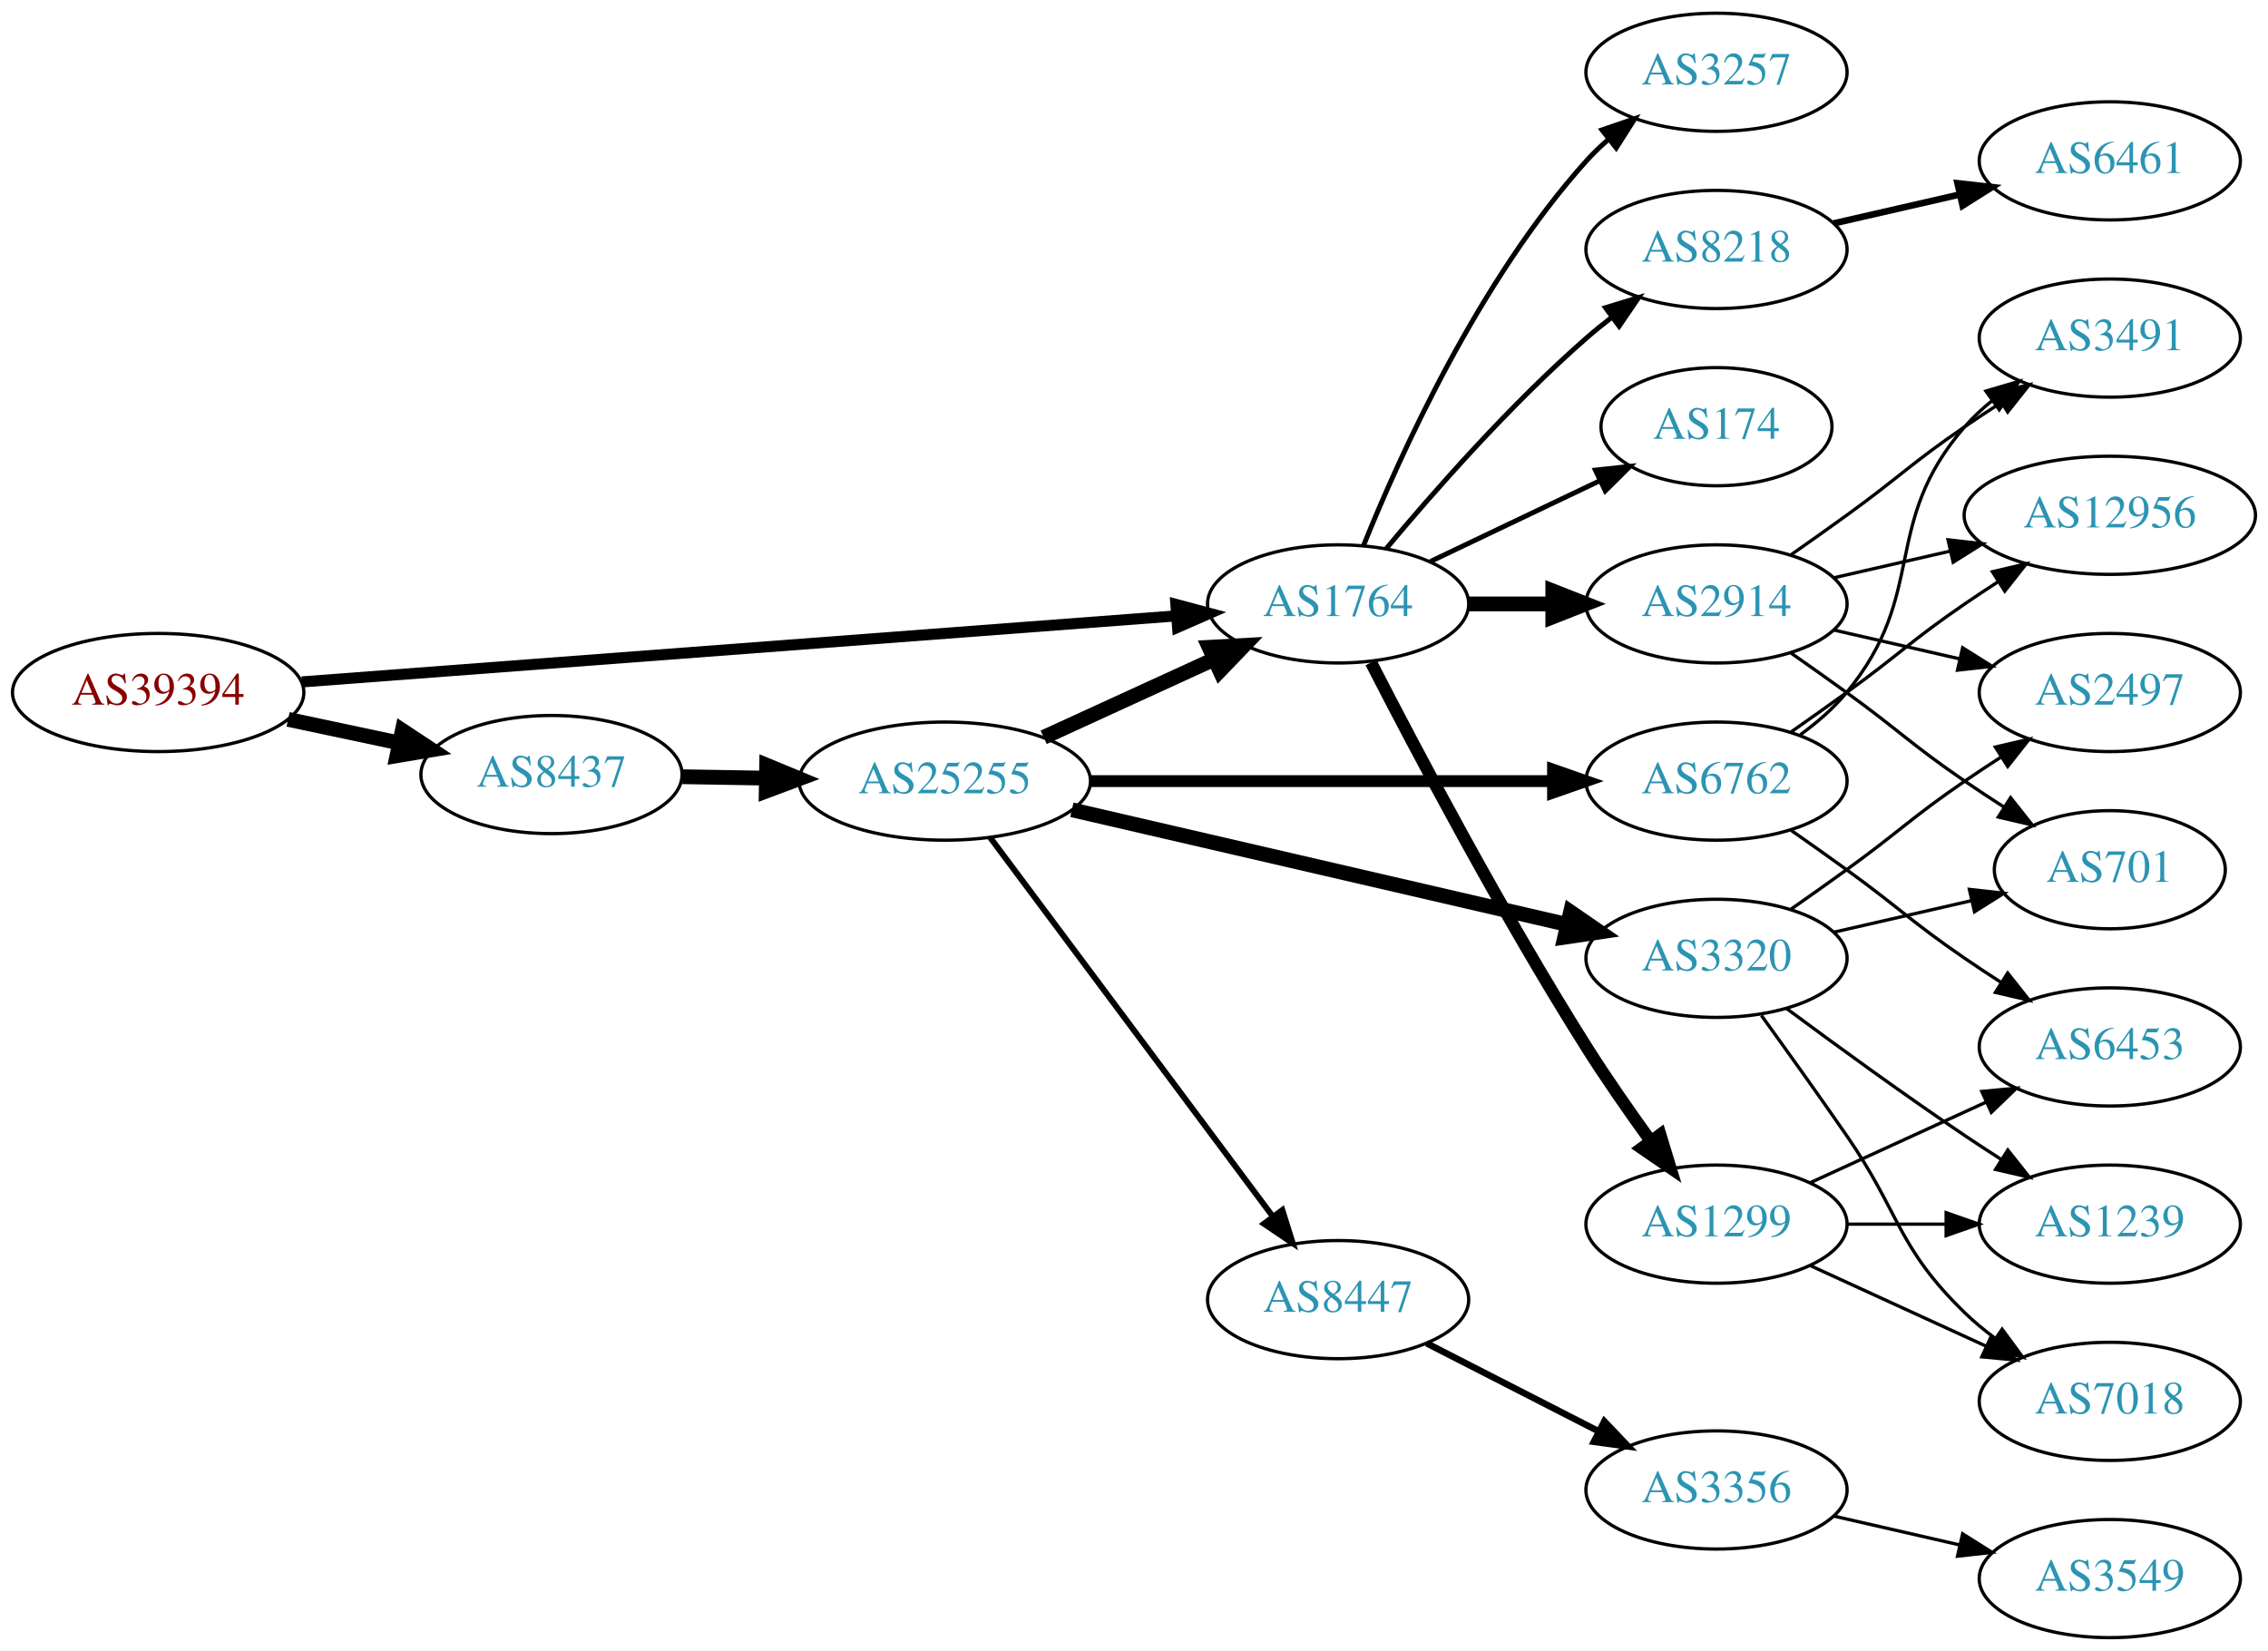
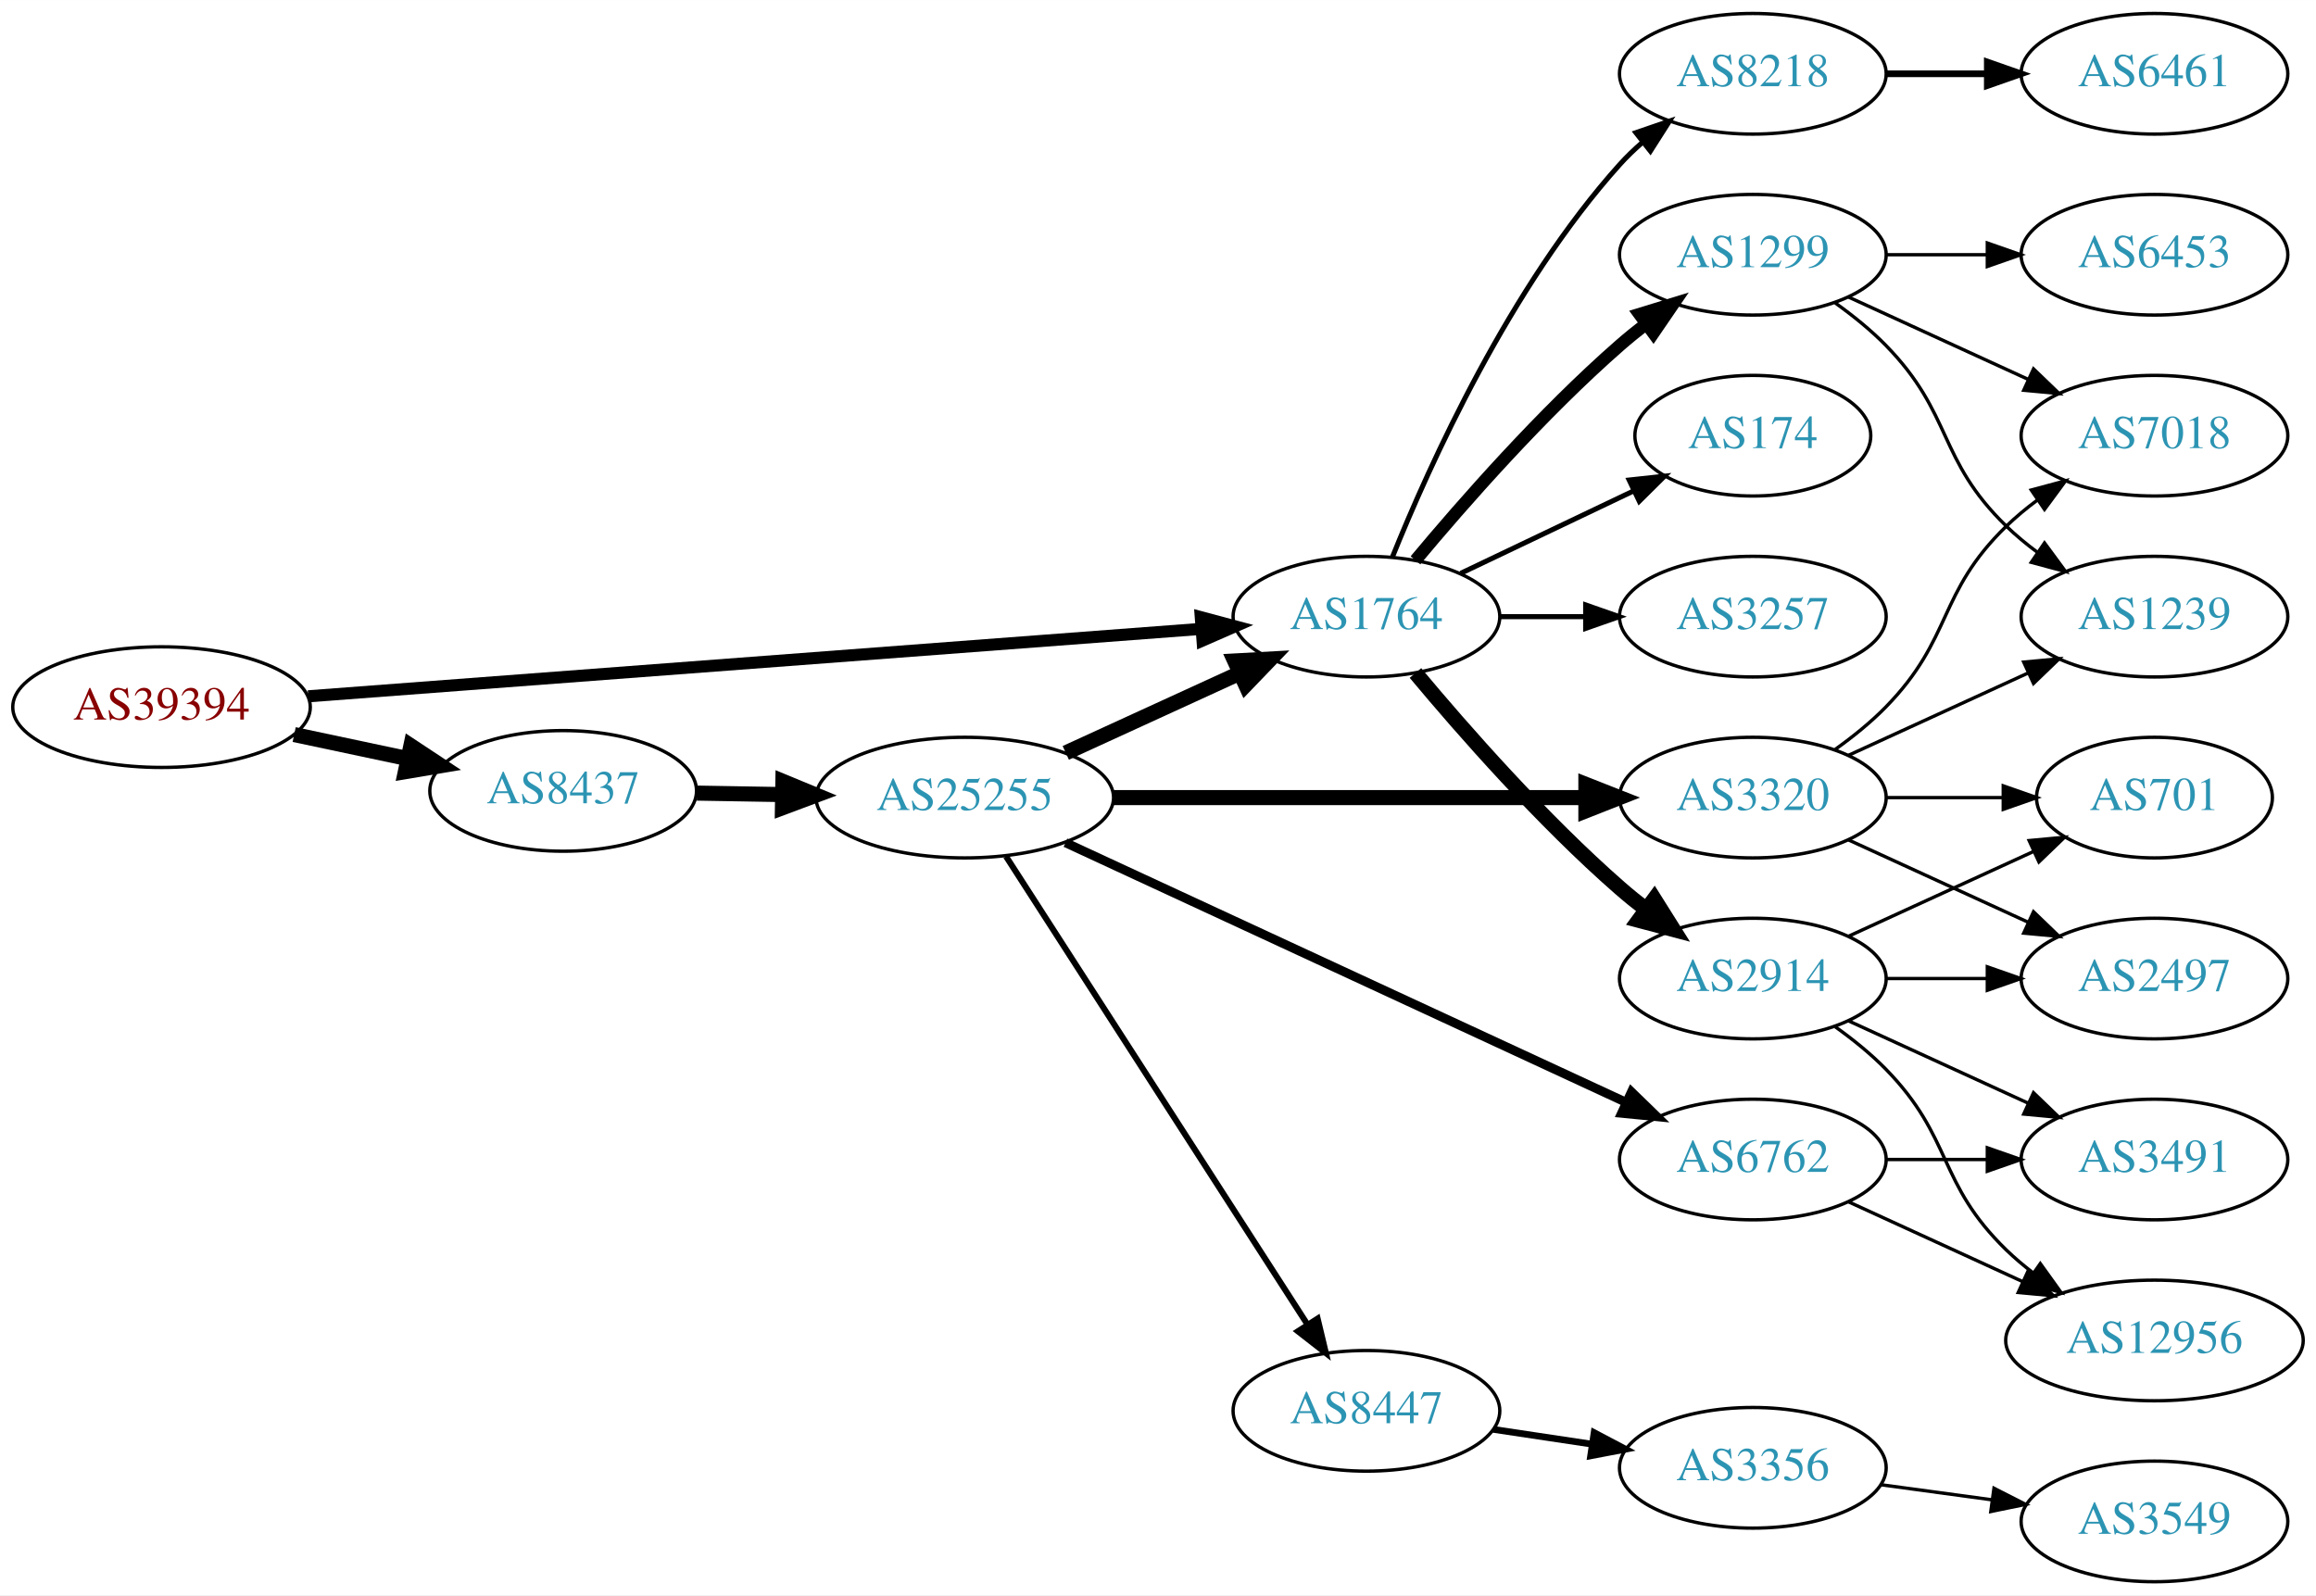
- <svg xmlns="http://www.w3.org/2000/svg" xmlns:xlink="http://www.w3.org/1999/xlink" width="691pt" height="503pt" viewBox="0.00 0.00 691.06 503.00">
-   <g id="graph0" class="graph" transform="scale(1 1) rotate(0) translate(4 499)">
-     <polygon fill="white" stroke="none" points="-4,4 -4,-499 687.055,-499 687.055,4 -4,4" />
+ <svg xmlns="http://www.w3.org/2000/svg" xmlns:xlink="http://www.w3.org/1999/xlink" width="691pt" height="476pt" viewBox="0.00 0.00 691.06 476.00">
+   <g id="graph0" class="graph" transform="scale(1 1) rotate(0) translate(4 472)">
+     <polygon fill="white" stroke="none" points="-4,4 -4,-472 687.055,-472 687.055,4 -4,4" />
    <g id="node1" class="node">
      <g id="a_node1">
        <a xlink:href="/asn/39394" xlink:title="AS39394 ~ NeoTel Telefonservice GmbH &amp; Co KG [AT]">
-           <ellipse fill="#ffffff" stroke="black" cx="44.196" cy="-288" rx="44.393" ry="18" />
-           <text text-anchor="middle" x="44.196" y="-284.3" font-family="Times,serif" font-size="14.00" fill="#880000">AS39394</text>
+           <ellipse fill="#ffffff" stroke="black" cx="44.196" cy="-261" rx="44.393" ry="18" />
+           <text text-anchor="middle" x="44.196" y="-257.3" font-family="Times,serif" font-size="14.00" fill="#880000">AS39394</text>
        </a>
      </g>
    </g>
    <g id="node2" class="node">
      <g id="a_node2">
        <a xlink:href="/asn/1764" xlink:title="AS1764 ~ NEXTLAYER-AS [AT]">
-           <ellipse fill="#ffffff" stroke="black" cx="403.724" cy="-315" rx="39.794" ry="18" />
-           <text text-anchor="middle" x="403.724" y="-311.3" font-family="Times,serif" font-size="14.00" fill="#2c94b3">AS1764</text>
+           <ellipse fill="#ffffff" stroke="black" cx="403.724" cy="-288" rx="39.794" ry="18" />
+           <text text-anchor="middle" x="403.724" y="-284.3" font-family="Times,serif" font-size="14.00" fill="#2c94b3">AS1764</text>
        </a>
      </g>
    </g>
    <g id="edge1" class="edge">
-       <path fill="none" stroke="black" stroke-width="3.375" d="M87.967,-291.23C154.873,-296.283 283.889,-306.026 354.182,-311.334" />
-       <polygon fill="black" stroke="black" stroke-width="3.375" points="354.292,-314.852 364.527,-312.115 354.819,-307.872 354.292,-314.852" />
+       <path fill="none" stroke="black" stroke-width="3.6" d="M87.967,-264.23C154.873,-269.283 283.889,-279.026 354.182,-284.334" />
+       <polygon fill="black" stroke="black" stroke-width="3.6" points="354.292,-287.852 364.527,-285.115 354.819,-280.872 354.292,-287.852" />
    </g>
    <g id="node3" class="node">
      <g id="a_node3">
        <a xlink:href="/asn/8437" xlink:title="AS8437 ~ Hutchison Drei Austria GmbH [AT]">
-           <ellipse fill="#ffffff" stroke="black" cx="164.039" cy="-263" rx="39.794" ry="18" />
-           <text text-anchor="middle" x="164.039" y="-259.3" font-family="Times,serif" font-size="14.00" fill="#2c94b3">AS8437</text>
+           <ellipse fill="#ffffff" stroke="black" cx="164.039" cy="-236" rx="39.794" ry="18" />
+           <text text-anchor="middle" x="164.039" y="-232.3" font-family="Times,serif" font-size="14.00" fill="#2c94b3">AS8437</text>
        </a>
      </g>
    </g>
    <g id="edge2" class="edge">
-       <path fill="none" stroke="black" stroke-width="4.5" d="M83.782,-279.814C94.575,-277.524 106.404,-275.015 117.556,-272.649" />
-       <polygon fill="black" stroke="black" stroke-width="4.5" points="118.592,-276.454 127.557,-270.527 116.958,-268.751 118.592,-276.454" />
+       <path fill="none" stroke="black" stroke-width="4.5" d="M83.782,-252.814C94.575,-250.524 106.404,-248.015 117.556,-245.649" />
+       <polygon fill="black" stroke="black" stroke-width="4.5" points="118.592,-249.454 127.557,-243.527 116.958,-241.751 118.592,-249.454" />
    </g>
    <g id="node4" class="node">
      <g id="a_node4">
        <a xlink:href="/asn/2914" xlink:title="AS2914 ~ NTT America, Inc. [US]">
-           <ellipse fill="#ffffff" stroke="black" cx="519.017" cy="-315" rx="39.794" ry="18" />
-           <text text-anchor="middle" x="519.017" y="-311.3" font-family="Times,serif" font-size="14.00" fill="#2c94b3">AS2914</text>
+           <ellipse fill="#ffffff" stroke="black" cx="519.017" cy="-180" rx="39.794" ry="18" />
+           <text text-anchor="middle" x="519.017" y="-176.3" font-family="Times,serif" font-size="14.00" fill="#2c94b3">AS2914</text>
        </a>
      </g>
    </g>
    <g id="edge3" class="edge">
-       <path fill="none" stroke="black" stroke-width="4.5" d="M443.396,-315C451.599,-315 460.363,-315 468.895,-315" />
-       <polygon fill="black" stroke="black" stroke-width="4.5" points="469.134,-318.938 479.134,-315 469.134,-311.063 469.134,-318.938" />
+       <path fill="none" stroke="black" stroke-width="4.5" d="M418.354,-271.183C432.636,-254.071 456.183,-227.255 479.37,-207 481.836,-204.846 484.475,-202.706 487.172,-200.628" />
+       <polygon fill="black" stroke="black" stroke-width="4.5" points="489.604,-203.727 495.326,-194.63 484.938,-197.384 489.604,-203.727" />
    </g>
    <g id="node5" class="node">
      <g id="a_node5">
-         <a xlink:href="/asn/1299" xlink:title="AS1299 ~ Telia Carrier [EU]">
-           <ellipse fill="#ffffff" stroke="black" cx="519.017" cy="-126" rx="39.794" ry="18" />
-           <text text-anchor="middle" x="519.017" y="-122.3" font-family="Times,serif" font-size="14.00" fill="#2c94b3">AS1299</text>
+         <a xlink:href="/asn/174" xlink:title="AS174 ~ Cogent Communications [US]">
+           <ellipse fill="#ffffff" stroke="black" cx="519.017" cy="-342" rx="35.194" ry="18" />
+           <text text-anchor="middle" x="519.017" y="-338.3" font-family="Times,serif" font-size="14.00" fill="#2c94b3">AS174</text>
        </a>
      </g>
    </g>
    <g id="edge4" class="edge">
-       <path fill="none" stroke="black" stroke-width="3.75" d="M413.75,-297.148C427.186,-270.945 453.635,-220.763 479.37,-180 485.433,-170.396 492.553,-160.187 499.018,-151.261" />
-       <polygon fill="black" stroke="black" stroke-width="3.75" points="501.87,-153.291 504.961,-143.157 496.225,-149.152 501.87,-153.291" />
+       <path fill="none" stroke="black" stroke-width="1.5" d="M431.86,-300.934C447.292,-308.29 466.778,-317.577 483.313,-325.459" />
+       <polygon fill="black" stroke="black" stroke-width="1.5" points="482.121,-328.768 492.654,-329.911 485.133,-322.449 482.121,-328.768" />
    </g>
    <g id="node6" class="node">
      <g id="a_node6">
-         <a xlink:href="/asn/8218" xlink:title="AS8218 ~ legacy Neotelecoms [FR]">
-           <ellipse fill="#ffffff" stroke="black" cx="519.017" cy="-423" rx="39.794" ry="18" />
-           <text text-anchor="middle" x="519.017" y="-419.3" font-family="Times,serif" font-size="14.00" fill="#2c94b3">AS8218</text>
+         <a xlink:href="/asn/1299" xlink:title="AS1299 ~ Telia Carrier [EU]">
+           <ellipse fill="#ffffff" stroke="black" cx="519.017" cy="-396" rx="39.794" ry="18" />
+           <text text-anchor="middle" x="519.017" y="-392.3" font-family="Times,serif" font-size="14.00" fill="#2c94b3">AS1299</text>
        </a>
      </g>
    </g>
    <g id="edge5" class="edge">
-       <path fill="none" stroke="black" stroke-width="1.5" d="M418.354,-331.817C432.636,-348.929 456.183,-375.745 479.37,-396 481.836,-398.154 484.475,-400.294 487.172,-402.372" />
-       <polygon fill="black" stroke="black" stroke-width="1.5" points="485.197,-405.264 495.326,-408.37 489.345,-399.625 485.197,-405.264" />
+       <path fill="none" stroke="black" stroke-width="3.75" d="M418.354,-304.817C432.636,-321.929 456.183,-348.745 479.37,-369 481.836,-371.154 484.475,-373.294 487.172,-375.372" />
+       <polygon fill="black" stroke="black" stroke-width="3.75" points="485.197,-378.264 495.326,-381.37 489.345,-372.625 485.197,-378.264" />
    </g>
    <g id="node7" class="node">
      <g id="a_node7">
-         <a xlink:href="/asn/174" xlink:title="AS174 ~ Cogent Communications [US]">
-           <ellipse fill="#ffffff" stroke="black" cx="519.017" cy="-369" rx="35.194" ry="18" />
-           <text text-anchor="middle" x="519.017" y="-365.3" font-family="Times,serif" font-size="14.00" fill="#2c94b3">AS174</text>
+         <a xlink:href="/asn/3257" xlink:title="AS3257 ~ GTT [DE]">
+           <ellipse fill="#ffffff" stroke="black" cx="519.017" cy="-288" rx="39.794" ry="18" />
+           <text text-anchor="middle" x="519.017" y="-284.3" font-family="Times,serif" font-size="14.00" fill="#2c94b3">AS3257</text>
        </a>
      </g>
    </g>
    <g id="edge6" class="edge">
-       <path fill="none" stroke="black" stroke-width="1.5" d="M431.86,-327.934C447.292,-335.29 466.778,-344.577 483.313,-352.459" />
-       <polygon fill="black" stroke="black" stroke-width="1.5" points="482.121,-355.768 492.654,-356.911 485.133,-349.449 482.121,-355.768" />
+       <path fill="none" stroke="black" stroke-width="1.5" d="M443.396,-288C451.599,-288 460.363,-288 468.895,-288" />
+       <polygon fill="black" stroke="black" stroke-width="1.5" points="469.134,-291.5 479.134,-288 469.134,-284.5 469.134,-291.5" />
    </g>
    <g id="node8" class="node">
      <g id="a_node8">
-         <a xlink:href="/asn/3257" xlink:title="AS3257 ~ GTT [DE]">
-           <ellipse fill="#ffffff" stroke="black" cx="519.017" cy="-477" rx="39.794" ry="18" />
-           <text text-anchor="middle" x="519.017" y="-473.3" font-family="Times,serif" font-size="14.00" fill="#2c94b3">AS3257</text>
+         <a xlink:href="/asn/8218" xlink:title="AS8218 ~ legacy Neotelecoms [FR]">
+           <ellipse fill="#ffffff" stroke="black" cx="519.017" cy="-450" rx="39.794" ry="18" />
+           <text text-anchor="middle" x="519.017" y="-446.3" font-family="Times,serif" font-size="14.00" fill="#2c94b3">AS8218</text>
        </a>
      </g>
    </g>
    <g id="edge7" class="edge">
-       <path fill="none" stroke="black" stroke-width="1.5" d="M411.472,-332.787C422.523,-360.243 446.576,-413.578 479.37,-450 481.373,-452.224 483.591,-454.363 485.924,-456.397" />
-       <polygon fill="black" stroke="black" stroke-width="1.5" points="484.122,-459.433 494.143,-462.873 488.454,-453.935 484.122,-459.433" />
+       <path fill="none" stroke="black" stroke-width="1.5" d="M411.472,-305.787C422.523,-333.243 446.576,-386.578 479.37,-423 481.373,-425.224 483.591,-427.363 485.924,-429.397" />
+       <polygon fill="black" stroke="black" stroke-width="1.5" points="484.122,-432.433 494.143,-435.873 488.454,-426.935 484.122,-432.433" />
    </g>
    <g id="node17" class="node">
      <g id="a_node17">
        <a xlink:href="/asn/25255" xlink:title="AS25255 ~ ==&gt; TELE2 AUSTRIA &lt;== [AT]">
-           <ellipse fill="#ffffff" stroke="black" cx="283.881" cy="-261" rx="44.393" ry="18" />
-           <text text-anchor="middle" x="283.881" y="-257.3" font-family="Times,serif" font-size="14.00" fill="#2c94b3">AS25255</text>
+           <ellipse fill="#ffffff" stroke="black" cx="283.881" cy="-234" rx="44.393" ry="18" />
+           <text text-anchor="middle" x="283.881" y="-230.3" font-family="Times,serif" font-size="14.00" fill="#2c94b3">AS25255</text>
        </a>
      </g>
    </g>
    <g id="edge16" class="edge">
-       <path fill="none" stroke="black" stroke-width="4.5" d="M203.951,-262.34C212.054,-262.202 220.729,-262.055 229.255,-261.91" />
-       <polygon fill="black" stroke="black" stroke-width="4.5" points="229.601,-265.842 239.533,-261.736 229.468,-257.969 229.601,-265.842" />
+       <path fill="none" stroke="black" stroke-width="4.5" d="M203.951,-235.34C212.054,-235.202 220.729,-235.055 229.255,-234.91" />
+       <polygon fill="black" stroke="black" stroke-width="4.5" points="229.601,-238.842 239.533,-234.736 229.468,-230.969 229.601,-238.842" />
    </g>
    <g id="node9" class="node">
      <g id="a_node9">
-         <a xlink:href="/asn/2497" xlink:title="AS2497 ~ Internet Initiative Japan Inc. [JP]">
-           <ellipse fill="#ffffff" stroke="black" cx="638.859" cy="-288" rx="39.794" ry="18" />
-           <text text-anchor="middle" x="638.859" y="-284.3" font-family="Times,serif" font-size="14.00" fill="#2c94b3">AS2497</text>
-         </a>
-       </g>
-     </g>
-     <g id="edge8" class="edge">
-       <path fill="none" stroke="black" d="M554.736,-307.045C566.736,-304.296 580.357,-301.175 593.049,-298.267" />
-       <polygon fill="black" stroke="black" points="594.015,-301.636 602.981,-295.991 592.452,-294.813 594.015,-301.636" />
-     </g>
-     <g id="node10" class="node">
-       <g id="a_node10">
        <a xlink:href="/asn/701" xlink:title="AS701 ~ UUNET [US]">
          <ellipse fill="#ffffff" stroke="black" cx="638.859" cy="-234" rx="35.194" ry="18" />
          <text text-anchor="middle" x="638.859" y="-230.3" font-family="Times,serif" font-size="14.00" fill="#2c94b3">AS701</text>
        </a>
      </g>
    </g>
+     <g id="edge8" class="edge">
+       <path fill="none" stroke="black" d="M547.646,-192.661C564.062,-200.183 585.043,-209.798 602.64,-217.861" />
+       <polygon fill="black" stroke="black" points="601.469,-221.174 612.018,-222.158 604.385,-214.811 601.469,-221.174" />
+     </g>
+     <g id="node10" class="node">
+       <g id="a_node10">
+         <a xlink:href="/asn/2497" xlink:title="AS2497 ~ Internet Initiative Japan Inc. [JP]">
+           <ellipse fill="#ffffff" stroke="black" cx="638.859" cy="-180" rx="39.794" ry="18" />
+           <text text-anchor="middle" x="638.859" y="-176.3" font-family="Times,serif" font-size="14.00" fill="#2c94b3">AS2497</text>
+         </a>
+       </g>
+     </g>
    <g id="edge9" class="edge">
-       <path fill="none" stroke="black" d="M541.774,-299.991C547.308,-296.121 553.227,-291.936 558.663,-288 574.863,-276.271 578.169,-272.311 594.663,-261 598.458,-258.398 602.495,-255.738 606.518,-253.151" />
-       <polygon fill="black" stroke="black" points="608.625,-255.96 615.206,-247.657 604.884,-250.044 608.625,-255.96" />
+       <path fill="none" stroke="black" d="M558.929,-180C568.483,-180 578.832,-180 588.795,-180" />
+       <polygon fill="black" stroke="black" points="588.988,-183.5 598.987,-180 588.987,-176.5 588.988,-183.5" />
    </g>
    <g id="node11" class="node">
      <g id="a_node11">
-         <a xlink:href="/asn/12956" xlink:title="AS12956 ~ TELXIUS [ES]">
-           <ellipse fill="#ffffff" stroke="black" cx="638.859" cy="-342" rx="44.393" ry="18" />
-           <text text-anchor="middle" x="638.859" y="-338.3" font-family="Times,serif" font-size="14.00" fill="#2c94b3">AS12956</text>
+         <a xlink:href="/asn/3491" xlink:title="AS3491 ~ PCCW Global, Inc. [US]">
+           <ellipse fill="#ffffff" stroke="black" cx="638.859" cy="-126" rx="39.794" ry="18" />
+           <text text-anchor="middle" x="638.859" y="-122.3" font-family="Times,serif" font-size="14.00" fill="#2c94b3">AS3491</text>
        </a>
      </g>
    </g>
    <g id="edge10" class="edge">
-       <path fill="none" stroke="black" d="M554.736,-322.955C565.875,-325.507 578.41,-328.379 590.303,-331.104" />
-       <polygon fill="black" stroke="black" points="589.568,-334.526 600.097,-333.348 591.131,-327.703 589.568,-334.526" />
+       <path fill="none" stroke="black" d="M547.646,-167.339C563.603,-160.027 583.873,-150.739 601.156,-142.819" />
+       <polygon fill="black" stroke="black" points="602.771,-145.929 610.404,-138.581 599.854,-139.565 602.771,-145.929" />
    </g>
    <g id="node12" class="node">
      <g id="a_node12">
-         <a xlink:href="/asn/3491" xlink:title="AS3491 ~ PCCW Global, Inc. [US]">
-           <ellipse fill="#ffffff" stroke="black" cx="638.859" cy="-396" rx="39.794" ry="18" />
-           <text text-anchor="middle" x="638.859" y="-392.3" font-family="Times,serif" font-size="14.00" fill="#2c94b3">AS3491</text>
+         <a xlink:href="/asn/12956" xlink:title="AS12956 ~ TELXIUS [ES]">
+           <ellipse fill="#ffffff" stroke="black" cx="638.859" cy="-72" rx="44.393" ry="18" />
+           <text text-anchor="middle" x="638.859" y="-68.3" font-family="Times,serif" font-size="14.00" fill="#2c94b3">AS12956</text>
        </a>
      </g>
    </g>
    <g id="edge11" class="edge">
-       <path fill="none" stroke="black" d="M541.774,-330.009C547.308,-333.879 553.227,-338.064 558.663,-342 574.863,-353.729 578.169,-357.689 594.663,-369 598.192,-371.419 601.929,-373.889 605.67,-376.302" />
-       <polygon fill="black" stroke="black" points="603.992,-379.382 614.311,-381.784 607.742,-373.472 603.992,-379.382" />
+       <path fill="none" stroke="black" d="M543.611,-165.611C548.867,-161.852 554.198,-157.563 558.663,-153 578.836,-132.383 573.97,-119.094 594.663,-99 597.15,-96.586 599.887,-94.278 602.74,-92.1" />
+       <polygon fill="black" stroke="black" points="604.795,-94.934 610.976,-86.329 600.778,-89.202 604.795,-94.934" />
    </g>
    <g id="node13" class="node">
      <g id="a_node13">
-         <a xlink:href="/asn/6453" xlink:title="AS6453 ~ TATA COMMUNICATIONS (AMERICA) INC [US]">
-           <ellipse fill="#ffffff" stroke="black" cx="638.859" cy="-180" rx="39.794" ry="18" />
-           <text text-anchor="middle" x="638.859" y="-176.3" font-family="Times,serif" font-size="14.00" fill="#2c94b3">AS6453</text>
+         <a xlink:href="/asn/7018" xlink:title="AS7018 ~ AT&amp;T Services, Inc. [US]">
+           <ellipse fill="#ffffff" stroke="black" cx="638.859" cy="-342" rx="39.794" ry="18" />
+           <text text-anchor="middle" x="638.859" y="-338.3" font-family="Times,serif" font-size="14.00" fill="#2c94b3">AS7018</text>
        </a>
      </g>
    </g>
    <g id="edge12" class="edge">
-       <path fill="none" stroke="black" d="M547.646,-138.661C563.603,-145.973 583.873,-155.261 601.156,-163.181" />
-       <polygon fill="black" stroke="black" points="599.854,-166.435 610.404,-167.419 602.771,-160.071 599.854,-166.435" />
+       <path fill="none" stroke="black" d="M547.646,-383.339C563.603,-376.027 583.873,-366.739 601.156,-358.819" />
+       <polygon fill="black" stroke="black" points="602.771,-361.929 610.404,-354.581 599.854,-355.565 602.771,-361.929" />
    </g>
    <g id="node14" class="node">
      <g id="a_node14">
        <a xlink:href="/asn/1239" xlink:title="AS1239 ~ Sprint [US]">
-           <ellipse fill="#ffffff" stroke="black" cx="638.859" cy="-126" rx="39.794" ry="18" />
-           <text text-anchor="middle" x="638.859" y="-122.3" font-family="Times,serif" font-size="14.00" fill="#2c94b3">AS1239</text>
+           <ellipse fill="#ffffff" stroke="black" cx="638.859" cy="-288" rx="39.794" ry="18" />
+           <text text-anchor="middle" x="638.859" y="-284.3" font-family="Times,serif" font-size="14.00" fill="#2c94b3">AS1239</text>
        </a>
      </g>
    </g>
    <g id="edge13" class="edge">
-       <path fill="none" stroke="black" d="M558.929,-126C568.483,-126 578.832,-126 588.795,-126" />
-       <polygon fill="black" stroke="black" points="588.988,-129.5 598.987,-126 588.987,-122.5 588.988,-129.5" />
+       <path fill="none" stroke="black" d="M543.611,-381.611C548.867,-377.852 554.198,-373.563 558.663,-369 578.836,-348.383 573.97,-335.094 594.663,-315 597.508,-312.237 600.682,-309.614 603.982,-307.166" />
+       <polygon fill="black" stroke="black" points="606.048,-309.994 612.33,-301.462 602.099,-304.214 606.048,-309.994" />
    </g>
    <g id="node15" class="node">
      <g id="a_node15">
-         <a xlink:href="/asn/7018" xlink:title="AS7018 ~ AT&amp;T Services, Inc. [US]">
-           <ellipse fill="#ffffff" stroke="black" cx="638.859" cy="-72" rx="39.794" ry="18" />
-           <text text-anchor="middle" x="638.859" y="-68.3" font-family="Times,serif" font-size="14.00" fill="#2c94b3">AS7018</text>
+         <a xlink:href="/asn/6453" xlink:title="AS6453 ~ TATA COMMUNICATIONS (AMERICA) INC [US]">
+           <ellipse fill="#ffffff" stroke="black" cx="638.859" cy="-396" rx="39.794" ry="18" />
+           <text text-anchor="middle" x="638.859" y="-392.3" font-family="Times,serif" font-size="14.00" fill="#2c94b3">AS6453</text>
        </a>
      </g>
    </g>
    <g id="edge14" class="edge">
-       <path fill="none" stroke="black" d="M547.646,-113.339C563.603,-106.027 583.873,-96.739 601.156,-88.819" />
-       <polygon fill="black" stroke="black" points="602.771,-91.929 610.404,-84.581 599.854,-85.565 602.771,-91.929" />
+       <path fill="none" stroke="black" d="M558.929,-396C568.483,-396 578.832,-396 588.795,-396" />
+       <polygon fill="black" stroke="black" points="588.988,-399.5 598.987,-396 588.987,-392.5 588.988,-399.5" />
    </g>
    <g id="node16" class="node">
      <g id="a_node16">
        <a xlink:href="/asn/6461" xlink:title="AS6461 ~ Zayo Bandwidth [US]">
          <ellipse fill="#ffffff" stroke="black" cx="638.859" cy="-450" rx="39.794" ry="18" />
          <text text-anchor="middle" x="638.859" y="-446.3" font-family="Times,serif" font-size="14.00" fill="#2c94b3">AS6461</text>
        </a>
      </g>
    </g>
    <g id="edge15" class="edge">
-       <path fill="none" stroke="black" stroke-width="2" d="M554.736,-430.955C566.736,-433.704 580.357,-436.825 593.049,-439.733" />
-       <polygon fill="black" stroke="black" stroke-width="2" points="592.452,-443.187 602.981,-442.009 594.015,-436.364 592.452,-443.187" />
-     </g>
-     <g id="edge19" class="edge">
-       <path fill="none" stroke="black" stroke-width="4.5" d="M314.011,-274.348C329.622,-281.502 349.02,-290.391 365.692,-298.03" />
-       <polygon fill="black" stroke="black" stroke-width="4.5" points="364.412,-301.775 375.144,-302.362 367.693,-294.616 364.412,-301.775" />
+       <path fill="none" stroke="black" stroke-width="2" d="M558.929,-450C568.483,-450 578.832,-450 588.795,-450" />
+       <polygon fill="black" stroke="black" stroke-width="2" points="588.988,-453.5 598.987,-450 588.987,-446.5 588.988,-453.5" />
+     </g>
+     <g id="edge20" class="edge">
+       <path fill="none" stroke="black" stroke-width="4.5" d="M314.011,-247.348C329.622,-254.502 349.02,-263.391 365.692,-271.03" />
+       <polygon fill="black" stroke="black" stroke-width="4.5" points="364.412,-274.775 375.144,-275.362 367.693,-267.616 364.412,-274.775" />
    </g>
    <g id="node18" class="node">
      <g id="a_node18">
        <a xlink:href="/asn/6762" xlink:title="AS6762 ~ TELECOM ITALIA SPARKLE S.p.A. [IT]">
-           <ellipse fill="#ffffff" stroke="black" cx="519.017" cy="-261" rx="39.794" ry="18" />
-           <text text-anchor="middle" x="519.017" y="-257.3" font-family="Times,serif" font-size="14.00" fill="#2c94b3">AS6762</text>
+           <ellipse fill="#ffffff" stroke="black" cx="519.017" cy="-126" rx="39.794" ry="18" />
+           <text text-anchor="middle" x="519.017" y="-122.3" font-family="Times,serif" font-size="14.00" fill="#2c94b3">AS6762</text>
        </a>
      </g>
    </g>
    <g id="edge17" class="edge">
-       <path fill="none" stroke="black" stroke-width="3.6" d="M328.186,-261C368.124,-261 427.359,-261 469.014,-261" />
-       <polygon fill="black" stroke="black" stroke-width="3.6" points="469.203,-264.5 479.203,-261 469.203,-257.5 469.203,-264.5" />
+       <path fill="none" stroke="black" stroke-width="2.7" d="M313.937,-220.54C356.303,-200.914 435.015,-164.451 481.325,-142.997" />
+       <polygon fill="black" stroke="black" stroke-width="2.7" points="482.81,-146.167 490.412,-138.788 479.868,-139.815 482.81,-146.167" />
    </g>
    <g id="node19" class="node">
      <g id="a_node19">
        <a xlink:href="/asn/3320" xlink:title="AS3320 ~ DTAG [DE]">
-           <ellipse fill="#ffffff" stroke="black" cx="519.017" cy="-207" rx="39.794" ry="18" />
-           <text text-anchor="middle" x="519.017" y="-203.3" font-family="Times,serif" font-size="14.00" fill="#2c94b3">AS3320</text>
+           <ellipse fill="#ffffff" stroke="black" cx="519.017" cy="-234" rx="39.794" ry="18" />
+           <text text-anchor="middle" x="519.017" y="-230.3" font-family="Times,serif" font-size="14.00" fill="#2c94b3">AS3320</text>
        </a>
      </g>
    </g>
    <g id="edge18" class="edge">
-       <path fill="none" stroke="black" stroke-width="4.5" d="M322.598,-252.264C363.845,-242.71 429.891,-227.412 473.611,-217.286" />
-       <polygon fill="black" stroke="black" stroke-width="4.5" points="474.545,-221.111 483.399,-215.018 472.768,-213.439 474.545,-221.111" />
+       <path fill="none" stroke="black" stroke-width="4.5" d="M328.186,-234C368.124,-234 427.359,-234 469.014,-234" />
+       <polygon fill="black" stroke="black" stroke-width="4.5" points="469.203,-237.938 479.203,-234 469.203,-230.063 469.203,-237.938" />
    </g>
    <g id="node20" class="node">
      <g id="a_node20">
        <a xlink:href="/asn/8447" xlink:title="AS8447 ~ A1 Telekom Austria AG [AT]">
-           <ellipse fill="#ffffff" stroke="black" cx="403.724" cy="-103" rx="39.794" ry="18" />
-           <text text-anchor="middle" x="403.724" y="-99.3" font-family="Times,serif" font-size="14.00" fill="#2c94b3">AS8447</text>
-         </a>
-       </g>
-     </g>
-     <g id="edge20" class="edge">
-       <path fill="none" stroke="black" stroke-width="1.8" d="M297.717,-243.79C318.525,-215.891 359.722,-160.656 383.866,-128.283" />
-       <polygon fill="black" stroke="black" stroke-width="1.8" points="386.731,-130.297 389.904,-120.188 381.12,-126.112 386.731,-130.297" />
+           <ellipse fill="#ffffff" stroke="black" cx="403.724" cy="-51" rx="39.794" ry="18" />
+           <text text-anchor="middle" x="403.724" y="-47.3" font-family="Times,serif" font-size="14.00" fill="#2c94b3">AS8447</text>
+         </a>
+       </g>
+     </g>
+     <g id="edge19" class="edge">
+       <path fill="none" stroke="black" stroke-width="1.8" d="M296.18,-216.453C317.087,-183.988 361.883,-114.422 386.2,-76.66" />
+       <polygon fill="black" stroke="black" stroke-width="1.8" points="389.159,-78.529 391.631,-68.227 383.274,-74.739 389.159,-78.529" />
+     </g>
+     <g id="edge21" class="edge">
+       <path fill="none" stroke="black" d="M558.929,-126C568.483,-126 578.832,-126 588.795,-126" />
+       <polygon fill="black" stroke="black" points="588.988,-129.5 598.987,-126 588.987,-122.5 588.988,-129.5" />
    </g>
    <g id="edge22" class="edge">
-       <path fill="none" stroke="black" d="M541.774,-276.009C547.308,-279.879 553.227,-284.064 558.663,-288 574.863,-299.729 578.169,-303.689 594.663,-315 597.934,-317.243 601.384,-319.528 604.851,-321.773" />
-       <polygon fill="black" stroke="black" points="603.093,-324.803 613.409,-327.22 606.852,-318.898 603.093,-324.803" />
-     </g>
-     <g id="edge21" class="edge">
-       <path fill="none" stroke="black" d="M544.598,-275.156C549.692,-278.872 554.706,-283.201 558.663,-288 583.728,-318.394 568.829,-339.258 594.663,-369 597.128,-371.838 599.965,-374.477 602.982,-376.906" />
-       <polygon fill="black" stroke="black" points="601.093,-379.858 611.261,-382.836 605.169,-374.167 601.093,-379.858" />
+       <path fill="none" stroke="black" d="M547.646,-113.339C563.143,-106.238 582.71,-97.272 599.657,-89.506" />
+       <polygon fill="black" stroke="black" points="601.126,-92.683 608.759,-85.335 598.21,-86.319 601.126,-92.683" />
+     </g>
+     <g id="edge25" class="edge">
+       <path fill="none" stroke="black" d="M558.929,-234C570.016,-234 582.176,-234 593.558,-234" />
+       <polygon fill="black" stroke="black" points="593.74,-237.5 603.74,-234 593.74,-230.5 593.74,-237.5" />
+     </g>
+     <g id="edge24" class="edge">
+       <path fill="none" stroke="black" d="M547.646,-221.339C563.603,-214.027 583.873,-204.739 601.156,-196.819" />
+       <polygon fill="black" stroke="black" points="602.771,-199.929 610.404,-192.581 599.854,-193.565 602.771,-199.929" />
    </g>
    <g id="edge23" class="edge">
-       <path fill="none" stroke="black" d="M541.774,-245.991C547.308,-242.121 553.227,-237.936 558.663,-234 574.863,-222.271 578.169,-218.311 594.663,-207 598.192,-204.581 601.929,-202.111 605.67,-199.698" />
-       <polygon fill="black" stroke="black" points="607.742,-202.528 614.311,-194.216 603.992,-196.618 607.742,-202.528" />
-     </g>
-     <g id="edge24" class="edge">
-       <path fill="none" stroke="black" d="M541.774,-222.009C547.308,-225.879 553.227,-230.064 558.663,-234 574.863,-245.729 578.169,-249.689 594.663,-261 598.192,-263.419 601.929,-265.889 605.67,-268.302" />
-       <polygon fill="black" stroke="black" points="603.992,-271.382 614.311,-273.784 607.742,-265.472 603.992,-271.382" />
-     </g>
-     <g id="edge25" class="edge">
-       <path fill="none" stroke="black" d="M554.736,-214.955C567.829,-217.955 582.851,-221.396 596.492,-224.522" />
-       <polygon fill="black" stroke="black" points="596.07,-228.016 606.599,-226.838 597.633,-221.193 596.07,-228.016" />
-     </g>
-     <g id="edge27" class="edge">
-       <path fill="none" stroke="black" d="M540.347,-191.723C555.209,-180.696 575.954,-165.593 594.663,-153 598.212,-150.611 601.962,-148.161 605.711,-145.758" />
-       <polygon fill="black" stroke="black" points="607.779,-148.591 614.359,-140.288 604.037,-142.675 607.779,-148.591" />
+       <path fill="none" stroke="black" d="M543.611,-248.389C548.867,-252.148 554.198,-256.437 558.663,-261 578.836,-281.617 573.97,-294.906 594.663,-315 597.508,-317.763 600.682,-320.386 603.982,-322.834" />
+       <polygon fill="black" stroke="black" points="602.099,-325.786 612.33,-328.538 606.048,-320.006 602.099,-325.786" />
    </g>
    <g id="edge26" class="edge">
-       <path fill="none" stroke="black" d="M532.696,-189.594C540.311,-179.063 550.144,-165.33 558.663,-153 575.059,-129.269 573.97,-119.094 594.663,-99 597.508,-96.237 600.682,-93.614 603.982,-91.166" />
-       <polygon fill="black" stroke="black" points="606.048,-93.993 612.33,-85.462 602.099,-88.214 606.048,-93.993" />
+       <path fill="none" stroke="black" d="M547.646,-246.661C563.603,-253.973 583.873,-263.261 601.156,-271.181" />
+       <polygon fill="black" stroke="black" points="599.854,-274.435 610.404,-275.419 602.771,-268.071 599.854,-274.435" />
    </g>
    <g id="node21" class="node">
      <g id="a_node21">
        <a xlink:href="/asn/3356" xlink:title="AS3356 ~ Level 3 Parent, LLC [US]">
-           <ellipse fill="#ffffff" stroke="black" cx="519.017" cy="-45" rx="39.794" ry="18" />
-           <text text-anchor="middle" x="519.017" y="-41.3" font-family="Times,serif" font-size="14.00" fill="#2c94b3">AS3356</text>
-         </a>
-       </g>
-     </g>
-     <g id="edge28" class="edge">
-       <path fill="none" stroke="black" stroke-width="2" d="M430.715,-89.694C446.259,-81.736 466.21,-71.522 483.115,-62.868" />
-       <polygon fill="black" stroke="black" stroke-width="2" points="484.84,-65.917 492.146,-58.245 481.65,-59.686 484.84,-65.917" />
+           <ellipse fill="#ffffff" stroke="black" cx="519.017" cy="-34" rx="39.794" ry="18" />
+           <text text-anchor="middle" x="519.017" y="-30.3" font-family="Times,serif" font-size="14.00" fill="#2c94b3">AS3356</text>
+         </a>
+       </g>
+     </g>
+     <g id="edge27" class="edge">
+       <path fill="none" stroke="black" stroke-width="2" d="M441.507,-45.481C450.906,-44.07 461.14,-42.535 470.976,-41.059" />
+       <polygon fill="black" stroke="black" stroke-width="2" points="471.661,-44.495 481.031,-39.55 470.622,-37.573 471.661,-44.495" />
    </g>
    <g id="node22" class="node">
      <g id="a_node22">
        <a xlink:href="/asn/3549" xlink:title="AS3549 ~ Level 3 Parent, LLC [US]">
          <ellipse fill="#ffffff" stroke="black" cx="638.859" cy="-18" rx="39.794" ry="18" />
          <text text-anchor="middle" x="638.859" y="-14.3" font-family="Times,serif" font-size="14.00" fill="#2c94b3">AS3549</text>
        </a>
      </g>
    </g>
-     <g id="edge29" class="edge">
-       <path fill="none" stroke="black" d="M554.736,-37.045C566.736,-34.296 580.357,-31.175 593.049,-28.267" />
-       <polygon fill="black" stroke="black" points="594.015,-31.636 602.981,-25.991 592.452,-24.813 594.015,-31.636" />
+     <g id="edge28" class="edge">
+       <path fill="none" stroke="black" d="M557.303,-28.938C567.835,-27.508 579.437,-25.932 590.477,-24.433" />
+       <polygon fill="black" stroke="black" points="590.973,-27.898 600.411,-23.084 590.031,-20.962 590.973,-27.898" />
    </g>
  </g>
</svg>
